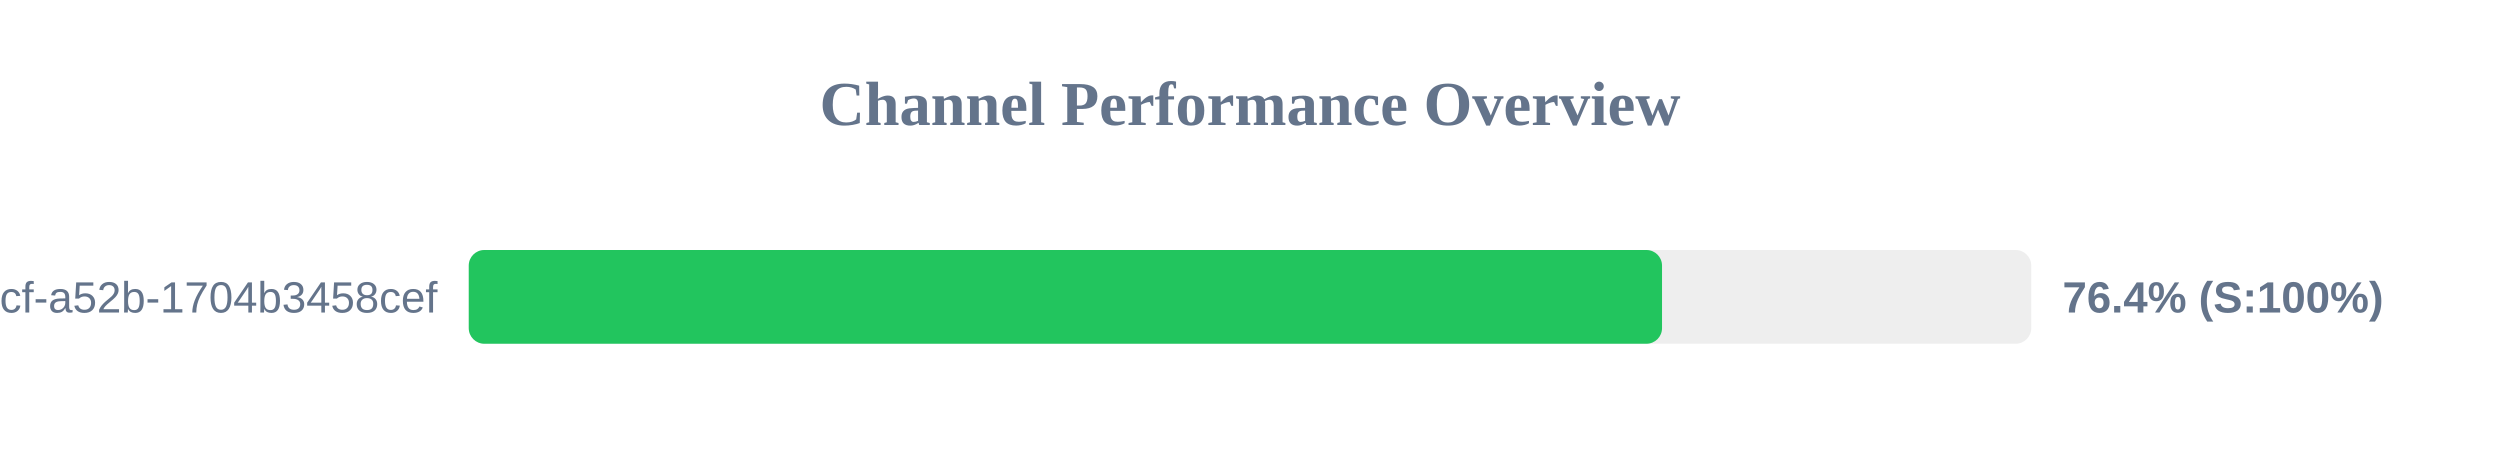
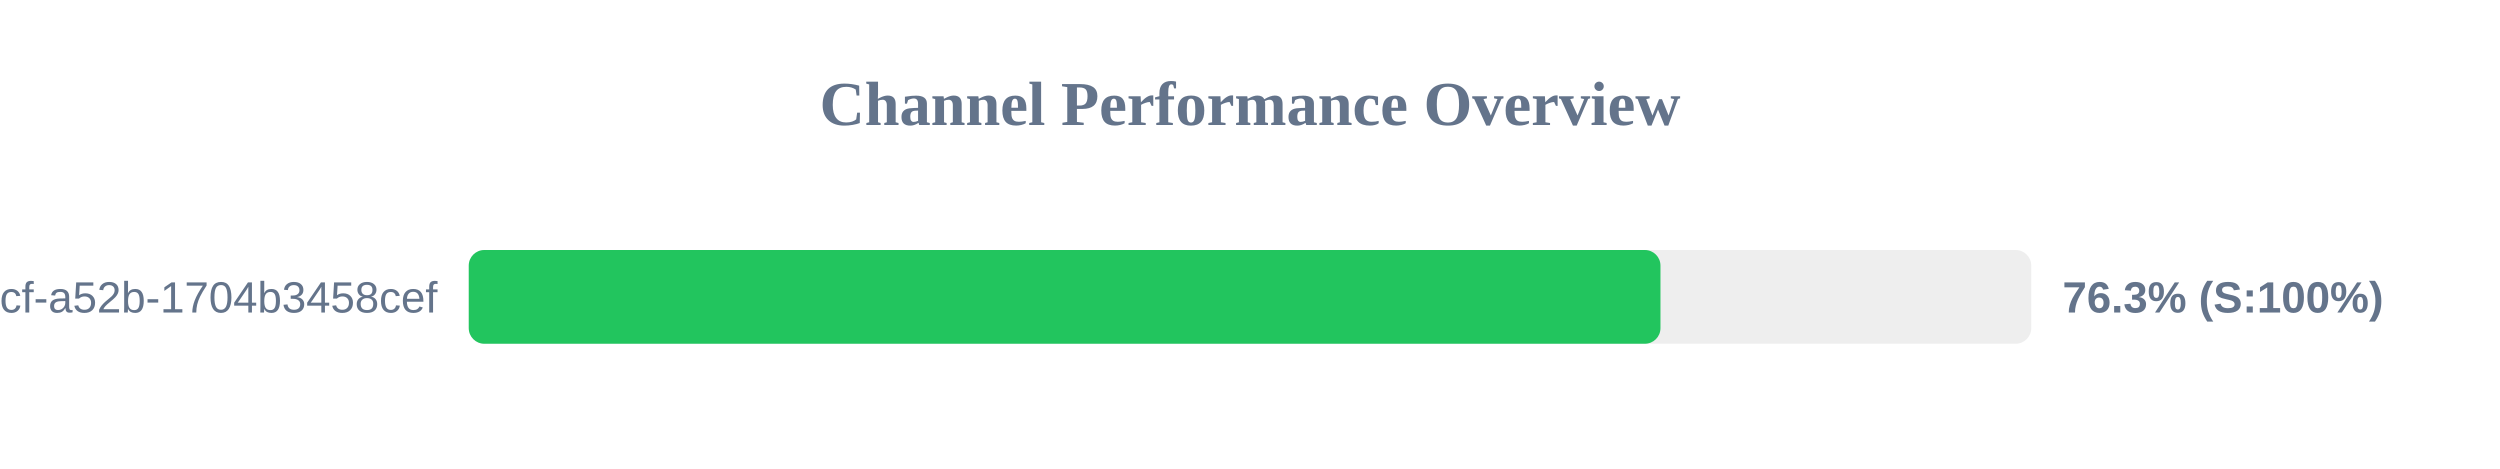
<svg xmlns="http://www.w3.org/2000/svg" width="800" height="150" version="1.1">
  <style>
        .row { font: 14px Arial; fill: #64748b; }
        .score { font: bold 14px Arial; fill: #64748b; }
    </style>
  <text x="400" y="40" text-anchor="middle" font-size="20px" font-weight="bold" fill="#64748b">Channel Performance Overview</text>
  <rect x="150" y="80" width="500" height="30" fill="#eee" rx="5" />
-   <rect x="150" y="80" width="381.85" height="30" fill="#22c55e" rx="5" />
+   <rect x="150" y="80" width="381.35" height="30" fill="#22c55e" rx="5" />
  <text x="140" y="100" text-anchor="end" class="row">?uuid=0cb527d9-6117-4bcf-a52b-1704b3458cef</text>
-   <text x="660" y="100" text-anchor="start" class="score">76.4% (S:100%)</text>
+   <text x="660" y="100" text-anchor="start" class="score">76.3% (S:100%)</text>
</svg>
